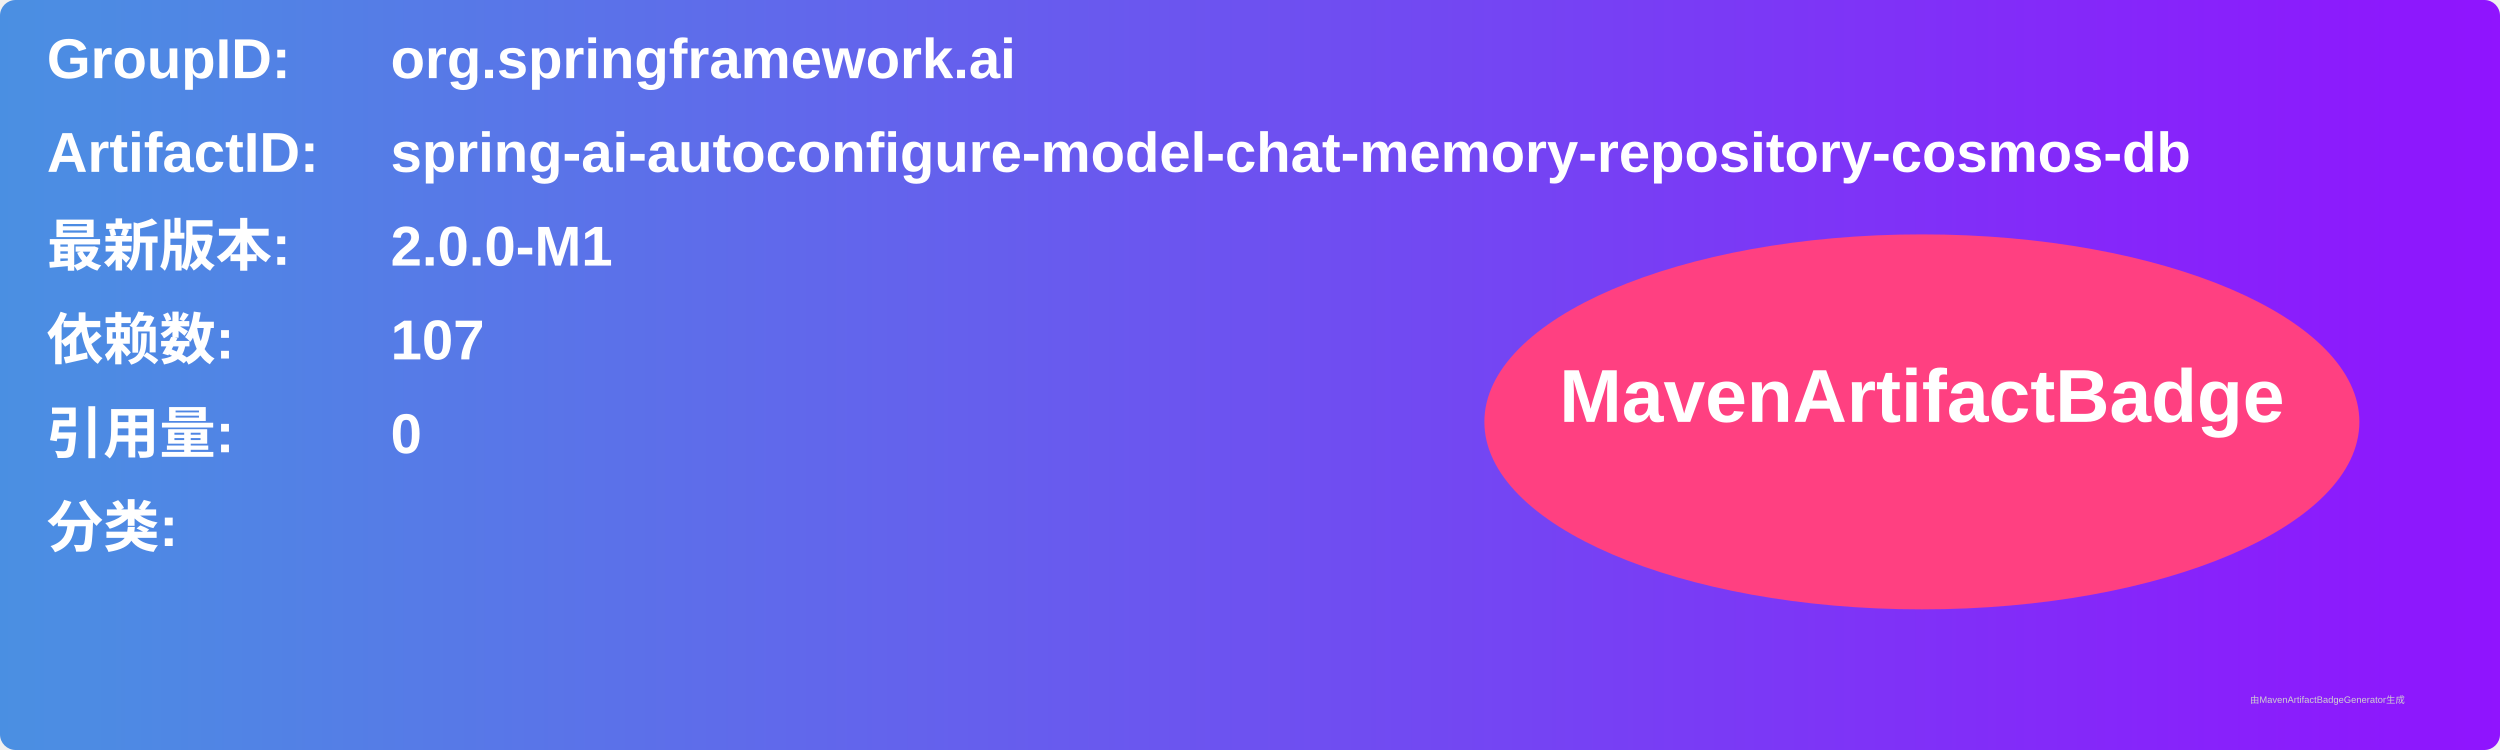
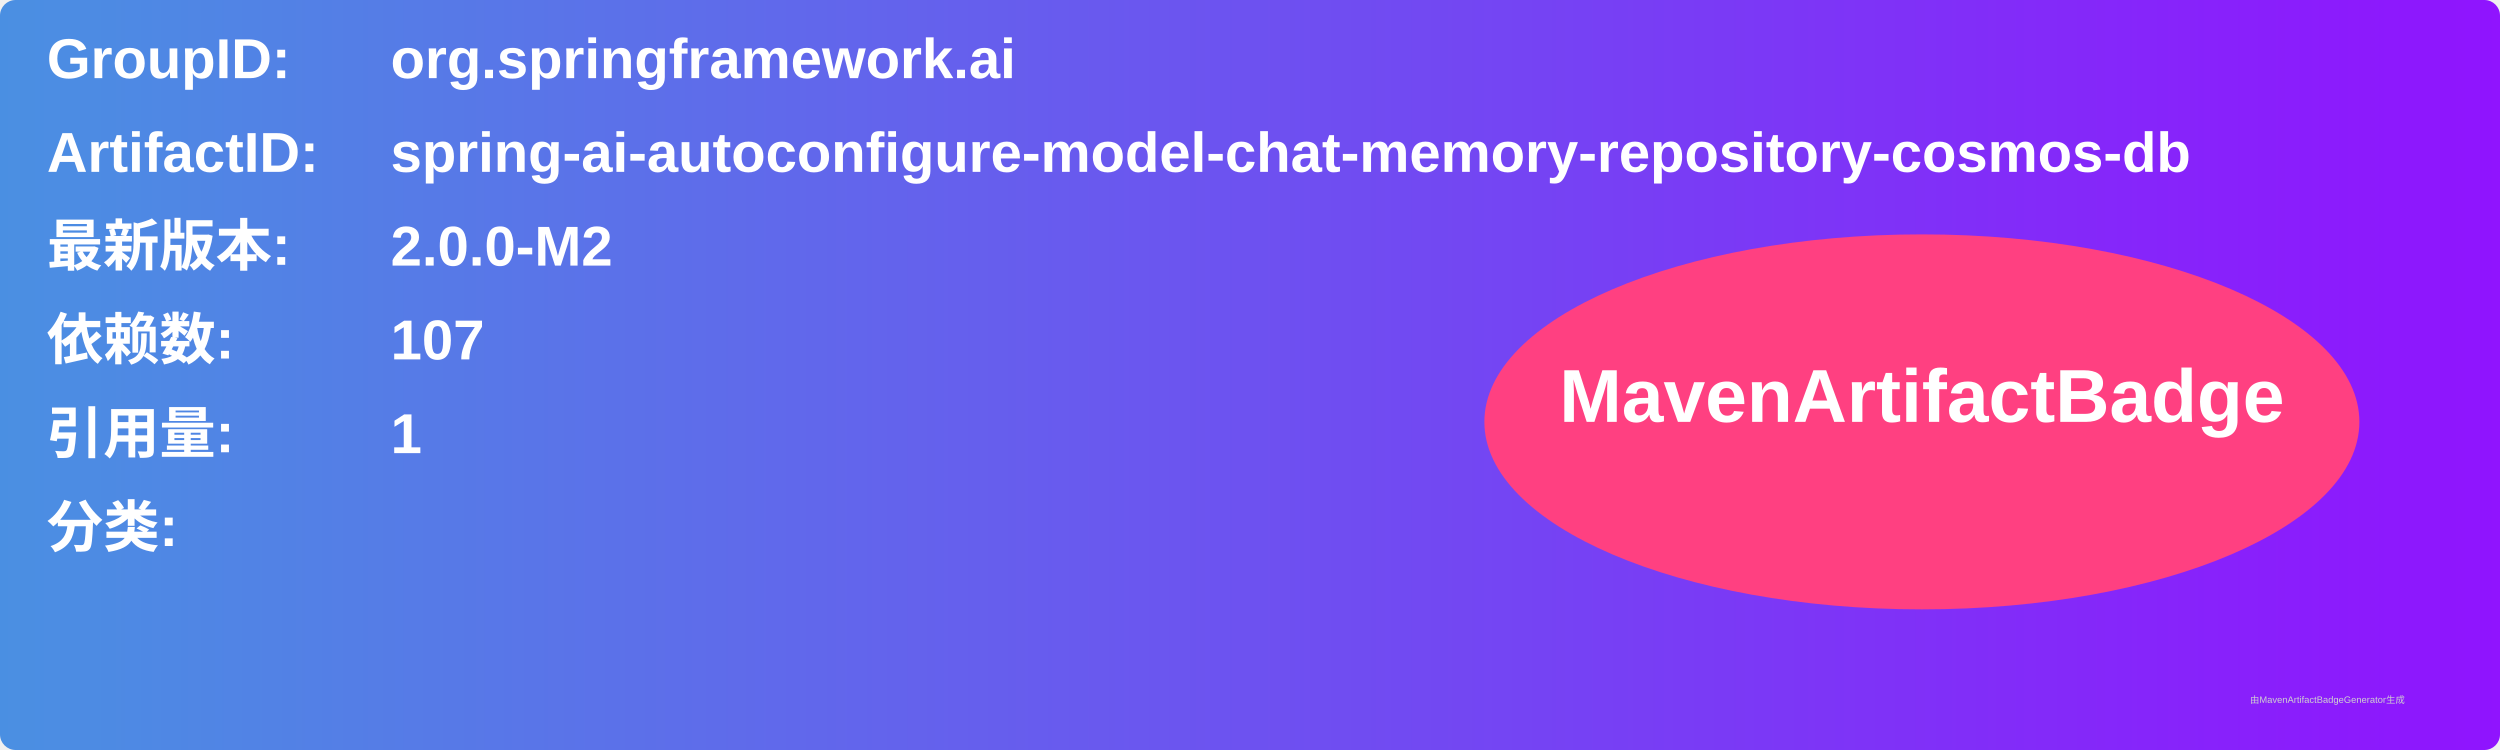
<svg xmlns="http://www.w3.org/2000/svg" width="800" height="240" viewBox="0 0 800 240">
  <linearGradient id="grad" x1="0%" y1="0%" x2="100%" y2="0%">
    <stop offset="0%" stop-color="#4a90e2" />
    <stop offset="100%" stop-color="#9013fe" />
  </linearGradient>
  <rect width="100%" height="100%" rx="5" ry="5" fill="url(#grad)" />
  <g transform="translate(15, 15)">
    <text x="0" y="10" font-family="Arial" font-size="18" fill="white" font-weight="bold" width="260">GroupID:</text>
    <text x="110" y="10" font-family="Arial" font-size="18" fill="white" font-weight="bold" width="460">org.springframework.ai</text>
    <text x="0" y="40" font-family="Arial" font-size="18" fill="white" font-weight="bold" width="260">ArtifactID:</text>
    <text x="110" y="40" font-family="Arial" font-size="18" fill="white" font-weight="bold" width="460">spring-ai-autoconfigure-model-chat-memory-repository-cosmos-db</text>
    <text x="0" y="70" font-family="Arial" font-size="18" fill="white" font-weight="bold">最新版本:</text>
    <text x="110" y="70" font-family="Arial" font-size="18" fill="white" font-weight="bold">
-       <tspan font-weight="bold">2.0.0-M1</tspan>
+       <tspan font-weight="bold">2.0.0-M2</tspan>
    </text>
    <text x="0" y="100" font-family="Arial" font-size="18" fill="white" font-weight="bold">依赖数: </text>
    <text x="110" y="100" font-family="Arial" font-size="18" fill="white">
      <tspan font-weight="bold">107</tspan>
    </text>
    <text x="0" y="130" font-family="Arial" font-size="18" fill="white" font-weight="bold">引用量: </text>
    <text x="110" y="130" font-family="Arial" font-size="18" fill="white">
-       <tspan font-weight="bold">0</tspan>
+       <tspan font-weight="bold">1</tspan>
    </text>
    <text x="0" y="160" font-family="Arial" font-size="18" fill="white" font-weight="bold">分类:</text>
    <text x="10" y="190" font-family="Arial" font-size="10" fill="white">
      <tspan font-weight="bold" />
    </text>
    <ellipse cx="600" cy="120" rx="140" ry="60" fill="#ff4081" />
    <text x="600" y="120" text-anchor="middle" font-family="Arial" font-size="24" fill="white" font-weight="bold">MavenArtifactBadge</text>
  </g>
  <text x="720" y="225" font-family="Arial" font-size="3" fill="#d0d0d0">由MavenArtifactBadgeGenerator生成</text>
</svg>
